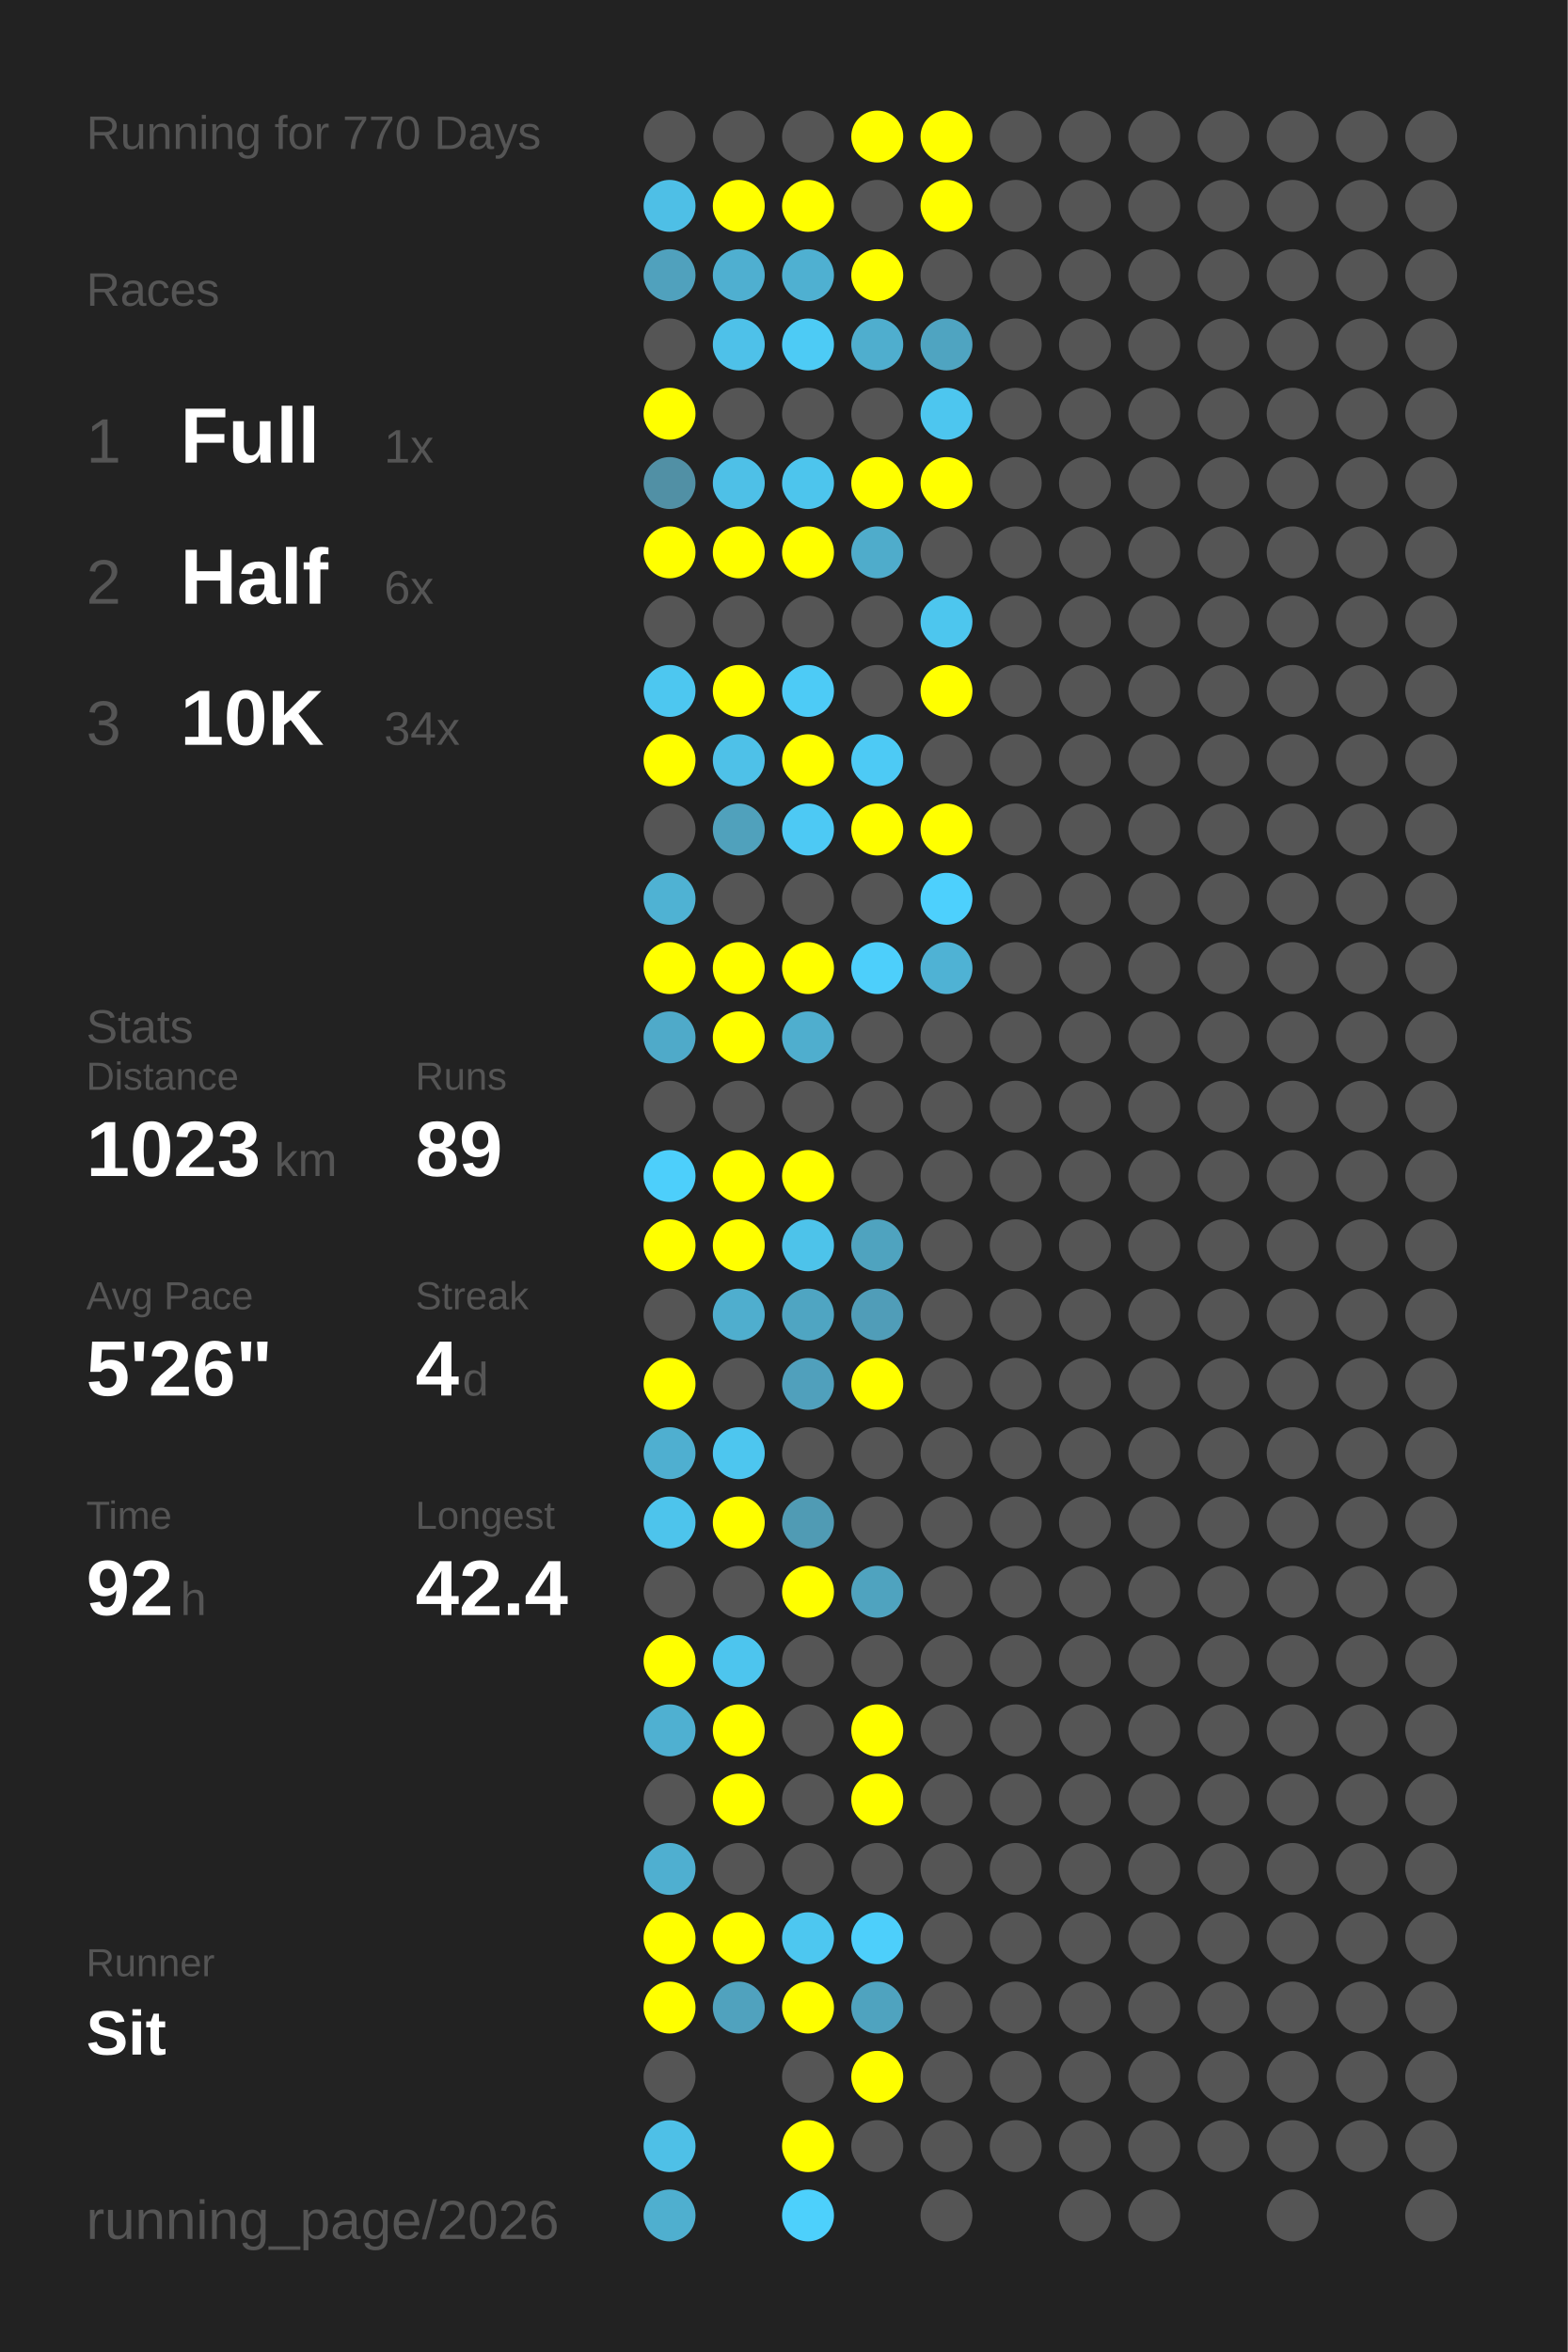
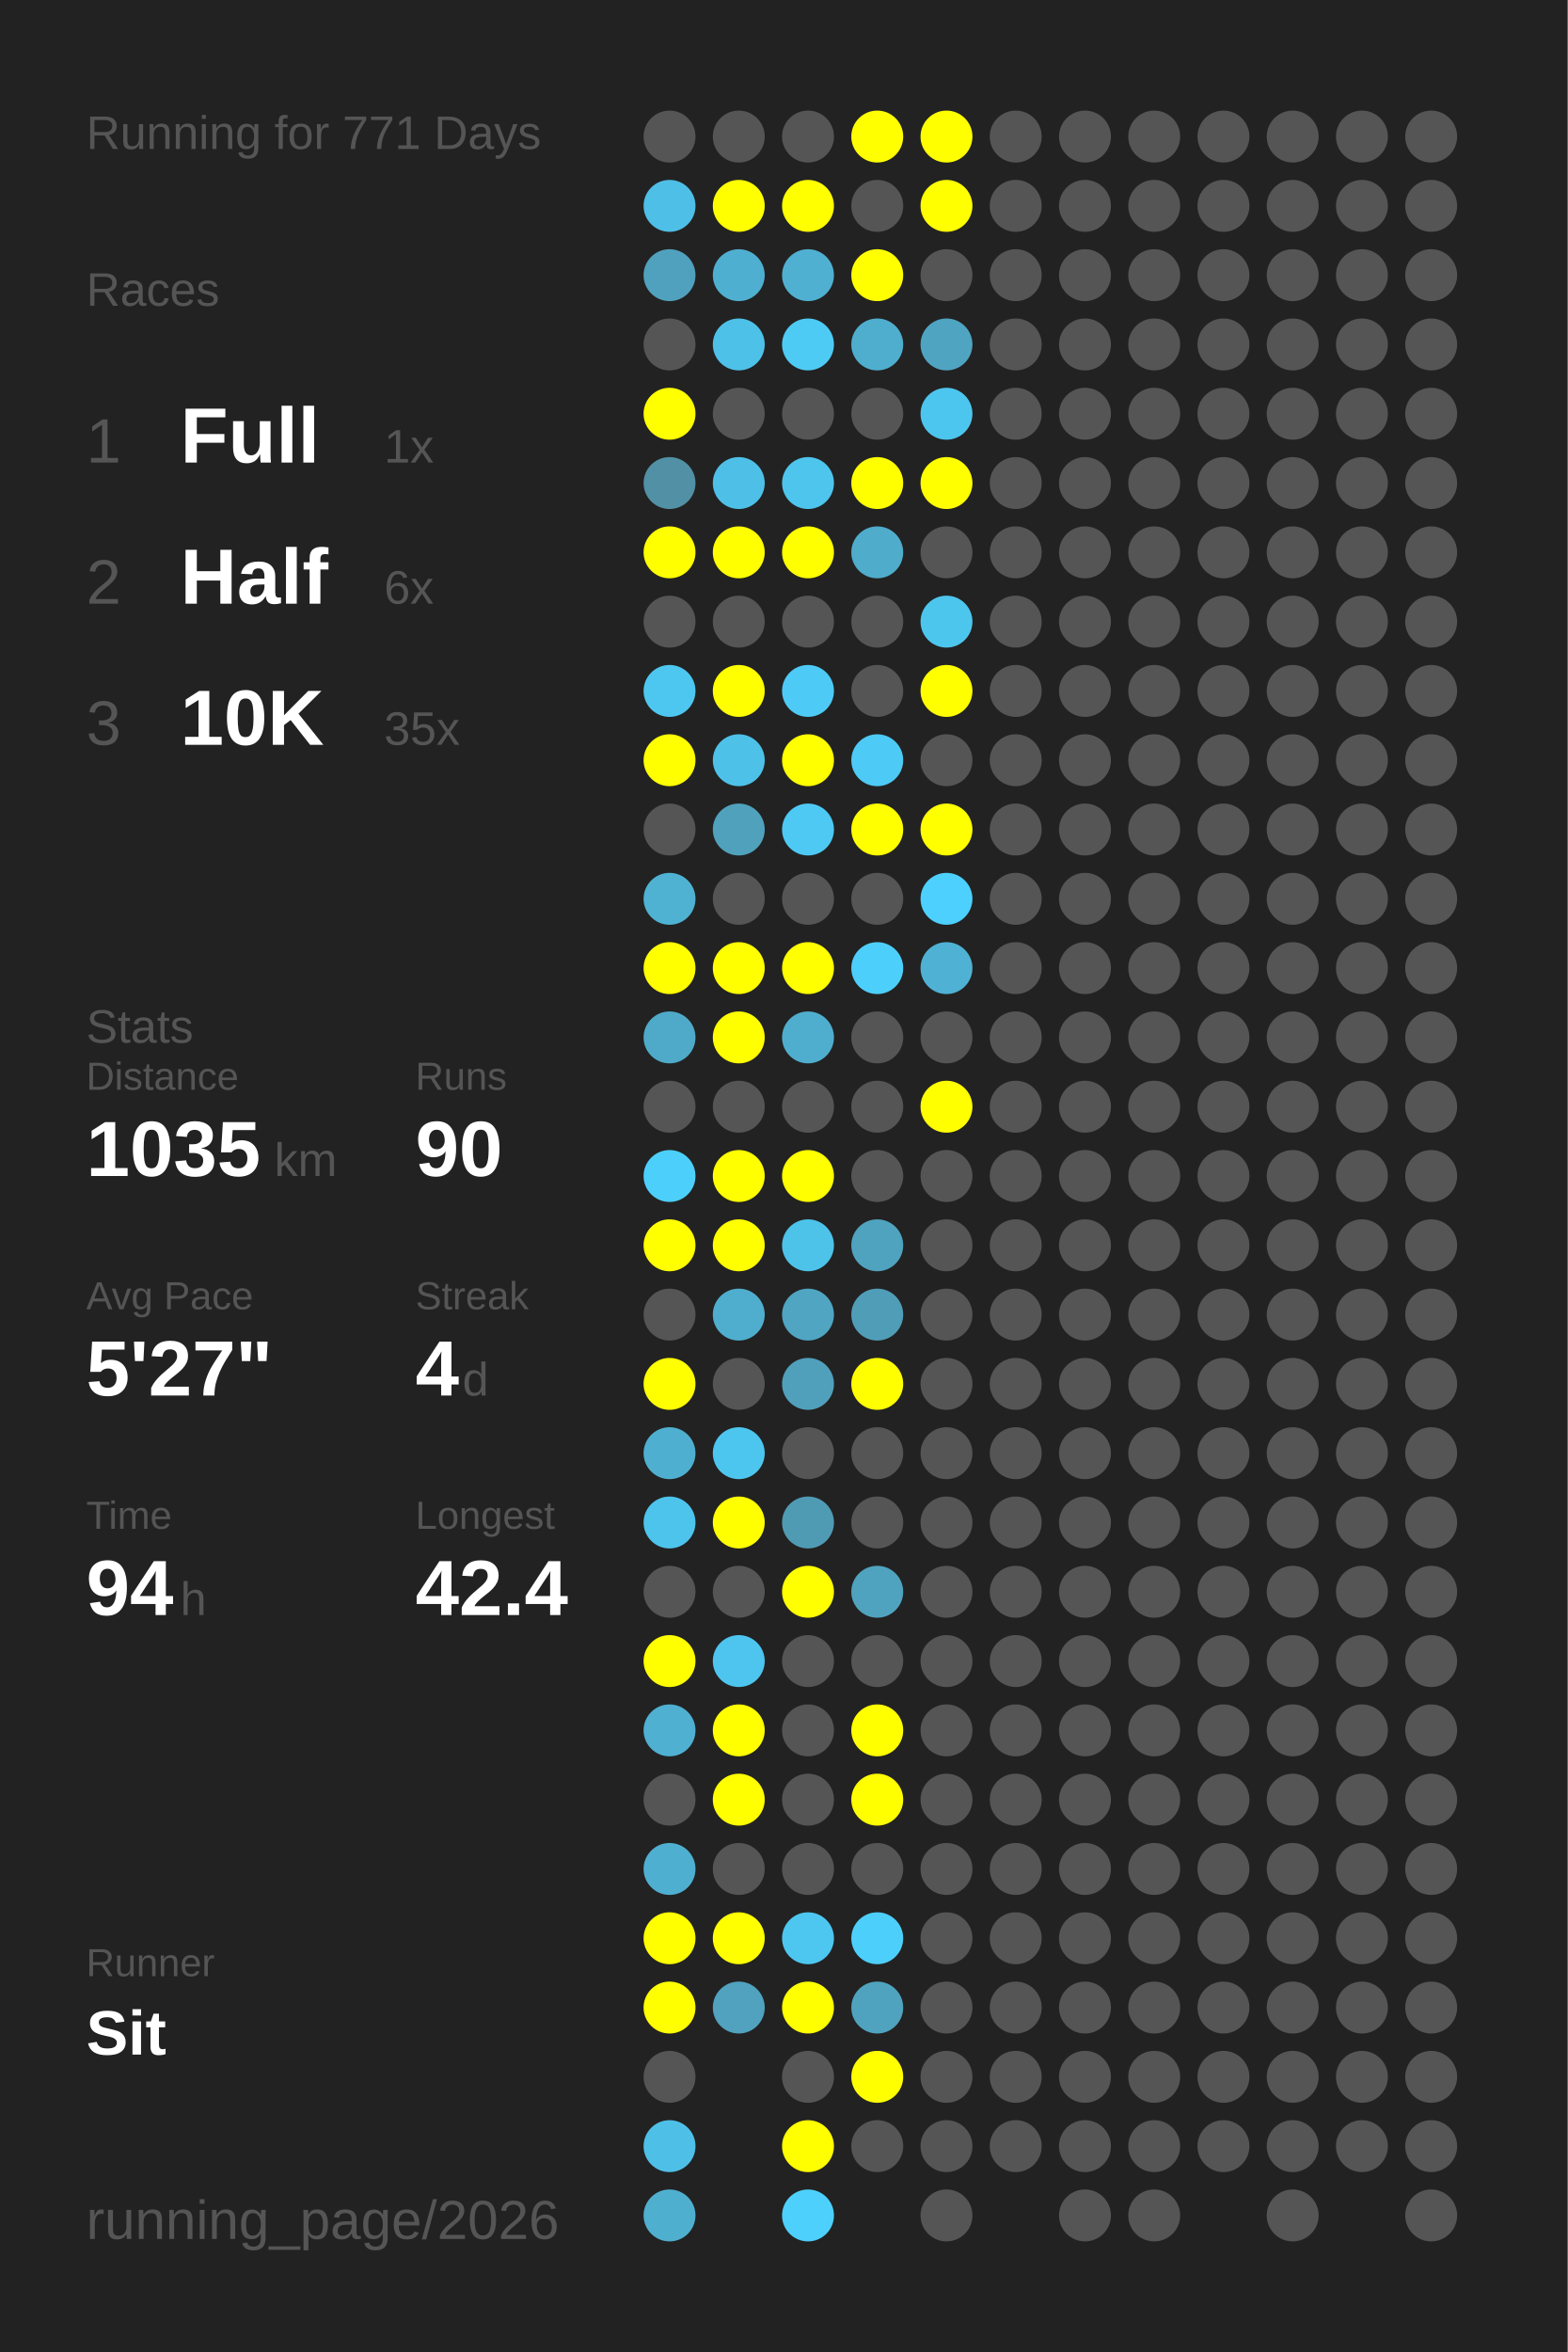
<svg xmlns="http://www.w3.org/2000/svg" baseProfile="full" height="300mm" version="1.1" viewBox="0,0,200,300" width="200mm">
  <defs />
  <rect fill="#222222" height="300" width="200" x="0" y="0" />
-   <text fill="#555555" style="font-size:6px; font-family:Arial;" x="11" y="19">Running for 770 Days</text>
+   <text fill="#555555" style="font-size:6px; font-family:Arial;" x="11" y="19">Running for 771 Days</text>
  <text fill="#555555" style="font-size:6px; font-family:Arial;" x="11" y="39">Races</text>
  <text fill="#555555" style="font-size:8px; font-family:Arial;" x="11" y="59">1</text>
  <text fill="#FFFFFF" style="font-size:10px; font-family:Arial; font-weight:bold;" x="23" y="59">Full</text>
  <text fill="#555555" style="font-size:6px; font-family:Arial;" x="49" y="59">1x</text>
  <text fill="#555555" style="font-size:8px; font-family:Arial;" x="11" y="77">2</text>
  <text fill="#FFFFFF" style="font-size:10px; font-family:Arial; font-weight:bold;" x="23" y="77">Half</text>
  <text fill="#555555" style="font-size:6px; font-family:Arial;" x="49" y="77">6x</text>
  <text fill="#555555" style="font-size:8px; font-family:Arial;" x="11" y="95">3</text>
  <text fill="#FFFFFF" style="font-size:10px; font-family:Arial; font-weight:bold;" x="23" y="95">10K</text>
-   <text fill="#555555" style="font-size:6px; font-family:Arial;" x="49" y="95">34x</text>
+   <text fill="#555555" style="font-size:6px; font-family:Arial;" x="49" y="95">35x</text>
  <text fill="#555555" style="font-size:6px; font-family:Arial;" x="11" y="133">Stats</text>
  <text fill="#555555" style="font-size:5px; font-family:Arial;" x="11" y="139">Distance</text>
-   <text fill="#FFFFFF" style="font-size:10px; font-family:Arial; font-weight:bold;" x="11" y="150">1023</text>
+   <text fill="#FFFFFF" style="font-size:10px; font-family:Arial; font-weight:bold;" x="11" y="150">1035</text>
  <text fill="#555555" style="font-size:6px; font-family:Arial;" x="35" y="150">km</text>
  <text fill="#555555" style="font-size:5px; font-family:Arial;" x="53" y="139">Runs</text>
-   <text fill="#FFFFFF" style="font-size:10px; font-family:Arial; font-weight:bold;" x="53" y="150">89</text>
+   <text fill="#FFFFFF" style="font-size:10px; font-family:Arial; font-weight:bold;" x="53" y="150">90</text>
  <text fill="#555555" style="font-size:5px; font-family:Arial;" x="11" y="167">Avg Pace</text>
-   <text fill="#FFFFFF" style="font-size:10px; font-family:Arial; font-weight:bold;" x="11" y="178">5'26"</text>
+   <text fill="#FFFFFF" style="font-size:10px; font-family:Arial; font-weight:bold;" x="11" y="178">5'27"</text>
  <text fill="#555555" style="font-size:5px; font-family:Arial;" x="53" y="167">Streak</text>
  <text fill="#FFFFFF" style="font-size:10px; font-family:Arial; font-weight:bold;" x="53" y="178">4</text>
  <text fill="#555555" style="font-size:6px; font-family:Arial;" x="59" y="178">d</text>
  <text fill="#555555" style="font-size:5px; font-family:Arial;" x="11" y="195">Time</text>
-   <text fill="#FFFFFF" style="font-size:10px; font-family:Arial; font-weight:bold;" x="11" y="206">92</text>
+   <text fill="#FFFFFF" style="font-size:10px; font-family:Arial; font-weight:bold;" x="11" y="206">94</text>
  <text fill="#555555" style="font-size:6px; font-family:Arial;" x="23" y="206">h</text>
  <text fill="#555555" style="font-size:5px; font-family:Arial;" x="53" y="195">Longest</text>
  <text fill="#FFFFFF" style="font-size:10px; font-family:Arial; font-weight:bold;" x="53" y="206">42.4</text>
  <text fill="#555555" style="font-size:5px; font-family:Arial;" x="11" y="252.065">Runner</text>
  <text fill="#FFFFFF" style="font-size:8px; font-family:Arial; font-weight:bold;" x="11" y="262.065">Sit</text>
  <text fill="#555555" style="font-size:7px; font-family:Arial;" x="11" y="285.581">running_page/2026</text>
  <circle cx="85.417" cy="17.419" fill="#555555" r="3.312" />
  <circle cx="85.417" cy="26.258" fill="#4ebfe6" r="3.312" />
  <circle cx="85.417" cy="35.097" fill="#50a1bd" r="3.312" />
  <circle cx="85.417" cy="43.935" fill="#555555" r="3.312" />
  <circle cx="85.417" cy="52.774" fill="#FFFF00" r="3.312" />
  <circle cx="85.417" cy="61.613" fill="#5190a5" r="3.312" />
  <circle cx="85.417" cy="70.452" fill="#FFFF00" r="3.312" />
  <circle cx="85.417" cy="79.29" fill="#555555" r="3.312" />
  <circle cx="85.417" cy="88.129" fill="#4dc7f0" r="3.312" />
  <circle cx="85.417" cy="96.968" fill="#FFFF00" r="3.312" />
  <circle cx="85.417" cy="105.806" fill="#555555" r="3.312" />
  <circle cx="85.417" cy="114.645" fill="#4fb2d3" r="3.312" />
  <circle cx="85.417" cy="123.484" fill="#FFFF00" r="3.312" />
  <circle cx="85.417" cy="132.323" fill="#4faac9" r="3.312" />
  <circle cx="85.417" cy="141.161" fill="#555555" r="3.312" />
  <circle cx="85.417" cy="150" fill="#4dcffb" r="3.312" />
  <circle cx="85.417" cy="158.839" fill="#FFFF00" r="3.312" />
  <circle cx="85.417" cy="167.677" fill="#555555" r="3.312" />
  <circle cx="85.417" cy="176.516" fill="#FFFF00" r="3.312" />
  <circle cx="85.417" cy="185.355" fill="#4fafd0" r="3.312" />
  <circle cx="85.417" cy="194.194" fill="#4dc4ec" r="3.312" />
  <circle cx="85.417" cy="203.032" fill="#555555" r="3.312" />
  <circle cx="85.417" cy="211.871" fill="#FFFF00" r="3.312" />
  <circle cx="85.417" cy="220.71" fill="#4fb0d1" r="3.312" />
  <circle cx="85.417" cy="229.548" fill="#555555" r="3.312" />
  <circle cx="85.417" cy="238.387" fill="#4fafd0" r="3.312" />
  <circle cx="85.417" cy="247.226" fill="#FFFF00" r="3.312" />
  <circle cx="85.417" cy="256.065" fill="#FFFF00" r="3.312" />
  <circle cx="85.417" cy="264.903" fill="#555555" r="3.312" />
  <circle cx="85.417" cy="273.742" fill="#4ec0e7" r="3.312" />
  <circle cx="85.417" cy="282.581" fill="#4fafcf" r="3.312" />
  <circle cx="94.25" cy="17.419" fill="#555555" r="3.312" />
  <circle cx="94.25" cy="26.258" fill="#FFFF00" r="3.312" />
  <circle cx="94.25" cy="35.097" fill="#4fafd0" r="3.312" />
  <circle cx="94.25" cy="43.935" fill="#4ec1e9" r="3.312" />
  <circle cx="94.25" cy="52.774" fill="#555555" r="3.312" />
  <circle cx="94.25" cy="61.613" fill="#4ec0e7" r="3.312" />
  <circle cx="94.25" cy="70.452" fill="#FFFF00" r="3.312" />
  <circle cx="94.25" cy="79.29" fill="#555555" r="3.312" />
  <circle cx="94.25" cy="88.129" fill="#FFFF00" r="3.312" />
  <circle cx="94.25" cy="96.968" fill="#4ec1e8" r="3.312" />
  <circle cx="94.25" cy="105.806" fill="#50a1bc" r="3.312" />
  <circle cx="94.25" cy="114.645" fill="#555555" r="3.312" />
  <circle cx="94.25" cy="123.484" fill="#FFFF00" r="3.312" />
  <circle cx="94.25" cy="132.323" fill="#FFFF00" r="3.312" />
  <circle cx="94.25" cy="141.161" fill="#555555" r="3.312" />
  <circle cx="94.25" cy="150" fill="#FFFF00" r="3.312" />
  <circle cx="94.25" cy="158.839" fill="#FFFF00" r="3.312" />
  <circle cx="94.25" cy="167.677" fill="#4faece" r="3.312" />
  <circle cx="94.25" cy="176.516" fill="#555555" r="3.312" />
  <circle cx="94.25" cy="185.355" fill="#4dc6ef" r="3.312" />
  <circle cx="94.25" cy="194.194" fill="#FFFF00" r="3.312" />
  <circle cx="94.25" cy="203.032" fill="#555555" r="3.312" />
  <circle cx="94.25" cy="211.871" fill="#4dc5ee" r="3.312" />
  <circle cx="94.25" cy="220.71" fill="#FFFF00" r="3.312" />
  <circle cx="94.25" cy="229.548" fill="#FFFF00" r="3.312" />
  <circle cx="94.25" cy="238.387" fill="#555555" r="3.312" />
  <circle cx="94.25" cy="247.226" fill="#FFFF00" r="3.312" />
  <circle cx="94.25" cy="256.065" fill="#50a2be" r="3.312" />
  <circle cx="103.083" cy="17.419" fill="#555555" r="3.312" />
  <circle cx="103.083" cy="26.258" fill="#FFFF00" r="3.312" />
  <circle cx="103.083" cy="35.097" fill="#4fb0d1" r="3.312" />
  <circle cx="103.083" cy="43.935" fill="#4dcbf5" r="3.312" />
  <circle cx="103.083" cy="52.774" fill="#555555" r="3.312" />
  <circle cx="103.083" cy="61.613" fill="#4dc5ed" r="3.312" />
  <circle cx="103.083" cy="70.452" fill="#FFFF00" r="3.312" />
  <circle cx="103.083" cy="79.29" fill="#555555" r="3.312" />
  <circle cx="103.083" cy="88.129" fill="#4dcbf6" r="3.312" />
  <circle cx="103.083" cy="96.968" fill="#FFFF00" r="3.312" />
  <circle cx="103.083" cy="105.806" fill="#4dc9f4" r="3.312" />
  <circle cx="103.083" cy="114.645" fill="#555555" r="3.312" />
  <circle cx="103.083" cy="123.484" fill="#FFFF00" r="3.312" />
  <circle cx="103.083" cy="132.323" fill="#4faece" r="3.312" />
  <circle cx="103.083" cy="141.161" fill="#555555" r="3.312" />
  <circle cx="103.083" cy="150" fill="#FFFF00" r="3.312" />
  <circle cx="103.083" cy="158.839" fill="#4dc3ea" r="3.312" />
  <circle cx="103.083" cy="167.677" fill="#4fa5c2" r="3.312" />
  <circle cx="103.083" cy="176.516" fill="#50a0bc" r="3.312" />
  <circle cx="103.083" cy="185.355" fill="#555555" r="3.312" />
  <circle cx="103.083" cy="194.194" fill="#509bb4" r="3.312" />
  <circle cx="103.083" cy="203.032" fill="#FFFF00" r="3.312" />
  <circle cx="103.083" cy="211.871" fill="#555555" r="3.312" />
  <circle cx="103.083" cy="220.71" fill="#555555" r="3.312" />
  <circle cx="103.083" cy="229.548" fill="#555555" r="3.312" />
  <circle cx="103.083" cy="238.387" fill="#555555" r="3.312" />
  <circle cx="103.083" cy="247.226" fill="#4dc7f0" r="3.312" />
  <circle cx="103.083" cy="256.065" fill="#FFFF00" r="3.312" />
  <circle cx="103.083" cy="264.903" fill="#555555" r="3.312" />
  <circle cx="103.083" cy="273.742" fill="#FFFF00" r="3.312" />
  <circle cx="103.083" cy="282.581" fill="#4dd0fc" r="3.312" />
  <circle cx="111.917" cy="17.419" fill="#FFFF00" r="3.312" />
  <circle cx="111.917" cy="26.258" fill="#555555" r="3.312" />
  <circle cx="111.917" cy="35.097" fill="#FFFF00" r="3.312" />
  <circle cx="111.917" cy="43.935" fill="#4faece" r="3.312" />
  <circle cx="111.917" cy="52.774" fill="#555555" r="3.312" />
  <circle cx="111.917" cy="61.613" fill="#FFFF00" r="3.312" />
  <circle cx="111.917" cy="70.452" fill="#4faccb" r="3.312" />
  <circle cx="111.917" cy="79.29" fill="#555555" r="3.312" />
  <circle cx="111.917" cy="88.129" fill="#555555" r="3.312" />
  <circle cx="111.917" cy="96.968" fill="#4dcaf5" r="3.312" />
  <circle cx="111.917" cy="105.806" fill="#FFFF00" r="3.312" />
  <circle cx="111.917" cy="114.645" fill="#555555" r="3.312" />
  <circle cx="111.917" cy="123.484" fill="#4dcffb" r="3.312" />
  <circle cx="111.917" cy="132.323" fill="#555555" r="3.312" />
  <circle cx="111.917" cy="141.161" fill="#555555" r="3.312" />
  <circle cx="111.917" cy="150" fill="#555555" r="3.312" />
  <circle cx="111.917" cy="158.839" fill="#4fa3bf" r="3.312" />
  <circle cx="111.917" cy="167.677" fill="#509db8" r="3.312" />
  <circle cx="111.917" cy="176.516" fill="#FFFF00" r="3.312" />
  <circle cx="111.917" cy="185.355" fill="#555555" r="3.312" />
  <circle cx="111.917" cy="194.194" fill="#555555" r="3.312" />
  <circle cx="111.917" cy="203.032" fill="#4fa3bf" r="3.312" />
  <circle cx="111.917" cy="211.871" fill="#555555" r="3.312" />
  <circle cx="111.917" cy="220.71" fill="#FFFF00" r="3.312" />
  <circle cx="111.917" cy="229.548" fill="#FFFF00" r="3.312" />
  <circle cx="111.917" cy="238.387" fill="#555555" r="3.312" />
  <circle cx="111.917" cy="247.226" fill="#4dcffb" r="3.312" />
  <circle cx="111.917" cy="256.065" fill="#4fa3bf" r="3.312" />
  <circle cx="111.917" cy="264.903" fill="#FFFF00" r="3.312" />
  <circle cx="111.917" cy="273.742" fill="#555555" r="3.312" />
  <circle cx="120.75" cy="17.419" fill="#FFFF00" r="3.312" />
  <circle cx="120.75" cy="26.258" fill="#FFFF00" r="3.312" />
  <circle cx="120.75" cy="35.097" fill="#555555" r="3.312" />
  <circle cx="120.75" cy="43.935" fill="#4fa4c1" r="3.312" />
  <circle cx="120.75" cy="52.774" fill="#4dc6ef" r="3.312" />
  <circle cx="120.75" cy="61.613" fill="#FFFF00" r="3.312" />
  <circle cx="120.75" cy="70.452" fill="#555555" r="3.312" />
  <circle cx="120.75" cy="79.29" fill="#4dc6ee" r="3.312" />
  <circle cx="120.75" cy="88.129" fill="#FFFF00" r="3.312" />
  <circle cx="120.75" cy="96.968" fill="#555555" r="3.312" />
  <circle cx="120.75" cy="105.806" fill="#FFFF00" r="3.312" />
  <circle cx="120.75" cy="114.645" fill="#4dd0fd" r="3.312" />
  <circle cx="120.75" cy="123.484" fill="#4fb2d4" r="3.312" />
  <circle cx="120.75" cy="132.323" fill="#555555" r="3.312" />
-   <circle cx="120.75" cy="141.161" fill="#555555" r="3.312" />
+   <circle cx="120.75" cy="141.161" fill="#FFFF00" r="3.312" />
  <circle cx="120.75" cy="150" fill="#555555" r="3.312" />
  <circle cx="120.75" cy="158.839" fill="#555555" r="3.312" />
  <circle cx="120.75" cy="167.677" fill="#555555" r="3.312" />
  <circle cx="120.75" cy="176.516" fill="#555555" r="3.312" />
  <circle cx="120.75" cy="185.355" fill="#555555" r="3.312" />
  <circle cx="120.75" cy="194.194" fill="#555555" r="3.312" />
  <circle cx="120.75" cy="203.032" fill="#555555" r="3.312" />
  <circle cx="120.75" cy="211.871" fill="#555555" r="3.312" />
  <circle cx="120.75" cy="220.71" fill="#555555" r="3.312" />
  <circle cx="120.75" cy="229.548" fill="#555555" r="3.312" />
  <circle cx="120.75" cy="238.387" fill="#555555" r="3.312" />
  <circle cx="120.75" cy="247.226" fill="#555555" r="3.312" />
  <circle cx="120.75" cy="256.065" fill="#555555" r="3.312" />
  <circle cx="120.75" cy="264.903" fill="#555555" r="3.312" />
  <circle cx="120.75" cy="273.742" fill="#555555" r="3.312" />
  <circle cx="120.75" cy="282.581" fill="#555555" r="3.312" />
  <circle cx="129.583" cy="17.419" fill="#555555" r="3.312" />
  <circle cx="129.583" cy="26.258" fill="#555555" r="3.312" />
  <circle cx="129.583" cy="35.097" fill="#555555" r="3.312" />
  <circle cx="129.583" cy="43.935" fill="#555555" r="3.312" />
  <circle cx="129.583" cy="52.774" fill="#555555" r="3.312" />
  <circle cx="129.583" cy="61.613" fill="#555555" r="3.312" />
  <circle cx="129.583" cy="70.452" fill="#555555" r="3.312" />
  <circle cx="129.583" cy="79.29" fill="#555555" r="3.312" />
  <circle cx="129.583" cy="88.129" fill="#555555" r="3.312" />
  <circle cx="129.583" cy="96.968" fill="#555555" r="3.312" />
  <circle cx="129.583" cy="105.806" fill="#555555" r="3.312" />
  <circle cx="129.583" cy="114.645" fill="#555555" r="3.312" />
  <circle cx="129.583" cy="123.484" fill="#555555" r="3.312" />
  <circle cx="129.583" cy="132.323" fill="#555555" r="3.312" />
  <circle cx="129.583" cy="141.161" fill="#555555" r="3.312" />
  <circle cx="129.583" cy="150" fill="#555555" r="3.312" />
  <circle cx="129.583" cy="158.839" fill="#555555" r="3.312" />
  <circle cx="129.583" cy="167.677" fill="#555555" r="3.312" />
  <circle cx="129.583" cy="176.516" fill="#555555" r="3.312" />
  <circle cx="129.583" cy="185.355" fill="#555555" r="3.312" />
  <circle cx="129.583" cy="194.194" fill="#555555" r="3.312" />
  <circle cx="129.583" cy="203.032" fill="#555555" r="3.312" />
  <circle cx="129.583" cy="211.871" fill="#555555" r="3.312" />
  <circle cx="129.583" cy="220.71" fill="#555555" r="3.312" />
  <circle cx="129.583" cy="229.548" fill="#555555" r="3.312" />
  <circle cx="129.583" cy="238.387" fill="#555555" r="3.312" />
  <circle cx="129.583" cy="247.226" fill="#555555" r="3.312" />
  <circle cx="129.583" cy="256.065" fill="#555555" r="3.312" />
  <circle cx="129.583" cy="264.903" fill="#555555" r="3.312" />
  <circle cx="129.583" cy="273.742" fill="#555555" r="3.312" />
  <circle cx="138.417" cy="17.419" fill="#555555" r="3.312" />
  <circle cx="138.417" cy="26.258" fill="#555555" r="3.312" />
  <circle cx="138.417" cy="35.097" fill="#555555" r="3.312" />
  <circle cx="138.417" cy="43.935" fill="#555555" r="3.312" />
  <circle cx="138.417" cy="52.774" fill="#555555" r="3.312" />
  <circle cx="138.417" cy="61.613" fill="#555555" r="3.312" />
  <circle cx="138.417" cy="70.452" fill="#555555" r="3.312" />
  <circle cx="138.417" cy="79.29" fill="#555555" r="3.312" />
  <circle cx="138.417" cy="88.129" fill="#555555" r="3.312" />
  <circle cx="138.417" cy="96.968" fill="#555555" r="3.312" />
  <circle cx="138.417" cy="105.806" fill="#555555" r="3.312" />
  <circle cx="138.417" cy="114.645" fill="#555555" r="3.312" />
  <circle cx="138.417" cy="123.484" fill="#555555" r="3.312" />
  <circle cx="138.417" cy="132.323" fill="#555555" r="3.312" />
  <circle cx="138.417" cy="141.161" fill="#555555" r="3.312" />
  <circle cx="138.417" cy="150" fill="#555555" r="3.312" />
  <circle cx="138.417" cy="158.839" fill="#555555" r="3.312" />
  <circle cx="138.417" cy="167.677" fill="#555555" r="3.312" />
  <circle cx="138.417" cy="176.516" fill="#555555" r="3.312" />
  <circle cx="138.417" cy="185.355" fill="#555555" r="3.312" />
  <circle cx="138.417" cy="194.194" fill="#555555" r="3.312" />
  <circle cx="138.417" cy="203.032" fill="#555555" r="3.312" />
  <circle cx="138.417" cy="211.871" fill="#555555" r="3.312" />
  <circle cx="138.417" cy="220.71" fill="#555555" r="3.312" />
  <circle cx="138.417" cy="229.548" fill="#555555" r="3.312" />
  <circle cx="138.417" cy="238.387" fill="#555555" r="3.312" />
  <circle cx="138.417" cy="247.226" fill="#555555" r="3.312" />
  <circle cx="138.417" cy="256.065" fill="#555555" r="3.312" />
  <circle cx="138.417" cy="264.903" fill="#555555" r="3.312" />
  <circle cx="138.417" cy="273.742" fill="#555555" r="3.312" />
  <circle cx="138.417" cy="282.581" fill="#555555" r="3.312" />
  <circle cx="147.25" cy="17.419" fill="#555555" r="3.312" />
  <circle cx="147.25" cy="26.258" fill="#555555" r="3.312" />
  <circle cx="147.25" cy="35.097" fill="#555555" r="3.312" />
  <circle cx="147.25" cy="43.935" fill="#555555" r="3.312" />
  <circle cx="147.25" cy="52.774" fill="#555555" r="3.312" />
  <circle cx="147.25" cy="61.613" fill="#555555" r="3.312" />
  <circle cx="147.25" cy="70.452" fill="#555555" r="3.312" />
  <circle cx="147.25" cy="79.29" fill="#555555" r="3.312" />
  <circle cx="147.25" cy="88.129" fill="#555555" r="3.312" />
  <circle cx="147.25" cy="96.968" fill="#555555" r="3.312" />
  <circle cx="147.25" cy="105.806" fill="#555555" r="3.312" />
  <circle cx="147.25" cy="114.645" fill="#555555" r="3.312" />
  <circle cx="147.25" cy="123.484" fill="#555555" r="3.312" />
  <circle cx="147.25" cy="132.323" fill="#555555" r="3.312" />
  <circle cx="147.25" cy="141.161" fill="#555555" r="3.312" />
  <circle cx="147.25" cy="150" fill="#555555" r="3.312" />
  <circle cx="147.25" cy="158.839" fill="#555555" r="3.312" />
  <circle cx="147.25" cy="167.677" fill="#555555" r="3.312" />
  <circle cx="147.25" cy="176.516" fill="#555555" r="3.312" />
  <circle cx="147.25" cy="185.355" fill="#555555" r="3.312" />
  <circle cx="147.25" cy="194.194" fill="#555555" r="3.312" />
  <circle cx="147.25" cy="203.032" fill="#555555" r="3.312" />
  <circle cx="147.25" cy="211.871" fill="#555555" r="3.312" />
  <circle cx="147.25" cy="220.71" fill="#555555" r="3.312" />
  <circle cx="147.25" cy="229.548" fill="#555555" r="3.312" />
  <circle cx="147.25" cy="238.387" fill="#555555" r="3.312" />
  <circle cx="147.25" cy="247.226" fill="#555555" r="3.312" />
  <circle cx="147.25" cy="256.065" fill="#555555" r="3.312" />
  <circle cx="147.25" cy="264.903" fill="#555555" r="3.312" />
  <circle cx="147.25" cy="273.742" fill="#555555" r="3.312" />
  <circle cx="147.25" cy="282.581" fill="#555555" r="3.312" />
  <circle cx="156.083" cy="17.419" fill="#555555" r="3.312" />
  <circle cx="156.083" cy="26.258" fill="#555555" r="3.312" />
  <circle cx="156.083" cy="35.097" fill="#555555" r="3.312" />
  <circle cx="156.083" cy="43.935" fill="#555555" r="3.312" />
  <circle cx="156.083" cy="52.774" fill="#555555" r="3.312" />
  <circle cx="156.083" cy="61.613" fill="#555555" r="3.312" />
  <circle cx="156.083" cy="70.452" fill="#555555" r="3.312" />
  <circle cx="156.083" cy="79.29" fill="#555555" r="3.312" />
  <circle cx="156.083" cy="88.129" fill="#555555" r="3.312" />
  <circle cx="156.083" cy="96.968" fill="#555555" r="3.312" />
  <circle cx="156.083" cy="105.806" fill="#555555" r="3.312" />
  <circle cx="156.083" cy="114.645" fill="#555555" r="3.312" />
  <circle cx="156.083" cy="123.484" fill="#555555" r="3.312" />
  <circle cx="156.083" cy="132.323" fill="#555555" r="3.312" />
  <circle cx="156.083" cy="141.161" fill="#555555" r="3.312" />
  <circle cx="156.083" cy="150" fill="#555555" r="3.312" />
  <circle cx="156.083" cy="158.839" fill="#555555" r="3.312" />
  <circle cx="156.083" cy="167.677" fill="#555555" r="3.312" />
  <circle cx="156.083" cy="176.516" fill="#555555" r="3.312" />
  <circle cx="156.083" cy="185.355" fill="#555555" r="3.312" />
  <circle cx="156.083" cy="194.194" fill="#555555" r="3.312" />
  <circle cx="156.083" cy="203.032" fill="#555555" r="3.312" />
  <circle cx="156.083" cy="211.871" fill="#555555" r="3.312" />
  <circle cx="156.083" cy="220.71" fill="#555555" r="3.312" />
  <circle cx="156.083" cy="229.548" fill="#555555" r="3.312" />
  <circle cx="156.083" cy="238.387" fill="#555555" r="3.312" />
  <circle cx="156.083" cy="247.226" fill="#555555" r="3.312" />
  <circle cx="156.083" cy="256.065" fill="#555555" r="3.312" />
  <circle cx="156.083" cy="264.903" fill="#555555" r="3.312" />
  <circle cx="156.083" cy="273.742" fill="#555555" r="3.312" />
  <circle cx="164.917" cy="17.419" fill="#555555" r="3.312" />
  <circle cx="164.917" cy="26.258" fill="#555555" r="3.312" />
  <circle cx="164.917" cy="35.097" fill="#555555" r="3.312" />
  <circle cx="164.917" cy="43.935" fill="#555555" r="3.312" />
  <circle cx="164.917" cy="52.774" fill="#555555" r="3.312" />
  <circle cx="164.917" cy="61.613" fill="#555555" r="3.312" />
  <circle cx="164.917" cy="70.452" fill="#555555" r="3.312" />
  <circle cx="164.917" cy="79.29" fill="#555555" r="3.312" />
  <circle cx="164.917" cy="88.129" fill="#555555" r="3.312" />
  <circle cx="164.917" cy="96.968" fill="#555555" r="3.312" />
  <circle cx="164.917" cy="105.806" fill="#555555" r="3.312" />
  <circle cx="164.917" cy="114.645" fill="#555555" r="3.312" />
  <circle cx="164.917" cy="123.484" fill="#555555" r="3.312" />
  <circle cx="164.917" cy="132.323" fill="#555555" r="3.312" />
  <circle cx="164.917" cy="141.161" fill="#555555" r="3.312" />
  <circle cx="164.917" cy="150" fill="#555555" r="3.312" />
  <circle cx="164.917" cy="158.839" fill="#555555" r="3.312" />
  <circle cx="164.917" cy="167.677" fill="#555555" r="3.312" />
  <circle cx="164.917" cy="176.516" fill="#555555" r="3.312" />
  <circle cx="164.917" cy="185.355" fill="#555555" r="3.312" />
  <circle cx="164.917" cy="194.194" fill="#555555" r="3.312" />
  <circle cx="164.917" cy="203.032" fill="#555555" r="3.312" />
  <circle cx="164.917" cy="211.871" fill="#555555" r="3.312" />
  <circle cx="164.917" cy="220.71" fill="#555555" r="3.312" />
  <circle cx="164.917" cy="229.548" fill="#555555" r="3.312" />
  <circle cx="164.917" cy="238.387" fill="#555555" r="3.312" />
  <circle cx="164.917" cy="247.226" fill="#555555" r="3.312" />
  <circle cx="164.917" cy="256.065" fill="#555555" r="3.312" />
  <circle cx="164.917" cy="264.903" fill="#555555" r="3.312" />
  <circle cx="164.917" cy="273.742" fill="#555555" r="3.312" />
  <circle cx="164.917" cy="282.581" fill="#555555" r="3.312" />
  <circle cx="173.75" cy="17.419" fill="#555555" r="3.312" />
  <circle cx="173.75" cy="26.258" fill="#555555" r="3.312" />
  <circle cx="173.75" cy="35.097" fill="#555555" r="3.312" />
  <circle cx="173.75" cy="43.935" fill="#555555" r="3.312" />
  <circle cx="173.75" cy="52.774" fill="#555555" r="3.312" />
  <circle cx="173.75" cy="61.613" fill="#555555" r="3.312" />
  <circle cx="173.75" cy="70.452" fill="#555555" r="3.312" />
  <circle cx="173.75" cy="79.29" fill="#555555" r="3.312" />
  <circle cx="173.75" cy="88.129" fill="#555555" r="3.312" />
  <circle cx="173.75" cy="96.968" fill="#555555" r="3.312" />
  <circle cx="173.75" cy="105.806" fill="#555555" r="3.312" />
  <circle cx="173.75" cy="114.645" fill="#555555" r="3.312" />
  <circle cx="173.75" cy="123.484" fill="#555555" r="3.312" />
  <circle cx="173.75" cy="132.323" fill="#555555" r="3.312" />
  <circle cx="173.75" cy="141.161" fill="#555555" r="3.312" />
  <circle cx="173.75" cy="150" fill="#555555" r="3.312" />
  <circle cx="173.75" cy="158.839" fill="#555555" r="3.312" />
  <circle cx="173.75" cy="167.677" fill="#555555" r="3.312" />
  <circle cx="173.75" cy="176.516" fill="#555555" r="3.312" />
  <circle cx="173.75" cy="185.355" fill="#555555" r="3.312" />
  <circle cx="173.75" cy="194.194" fill="#555555" r="3.312" />
  <circle cx="173.75" cy="203.032" fill="#555555" r="3.312" />
  <circle cx="173.75" cy="211.871" fill="#555555" r="3.312" />
  <circle cx="173.75" cy="220.71" fill="#555555" r="3.312" />
  <circle cx="173.75" cy="229.548" fill="#555555" r="3.312" />
  <circle cx="173.75" cy="238.387" fill="#555555" r="3.312" />
  <circle cx="173.75" cy="247.226" fill="#555555" r="3.312" />
  <circle cx="173.75" cy="256.065" fill="#555555" r="3.312" />
  <circle cx="173.75" cy="264.903" fill="#555555" r="3.312" />
  <circle cx="173.75" cy="273.742" fill="#555555" r="3.312" />
  <circle cx="182.583" cy="17.419" fill="#555555" r="3.312" />
  <circle cx="182.583" cy="26.258" fill="#555555" r="3.312" />
  <circle cx="182.583" cy="35.097" fill="#555555" r="3.312" />
  <circle cx="182.583" cy="43.935" fill="#555555" r="3.312" />
  <circle cx="182.583" cy="52.774" fill="#555555" r="3.312" />
  <circle cx="182.583" cy="61.613" fill="#555555" r="3.312" />
  <circle cx="182.583" cy="70.452" fill="#555555" r="3.312" />
  <circle cx="182.583" cy="79.29" fill="#555555" r="3.312" />
  <circle cx="182.583" cy="88.129" fill="#555555" r="3.312" />
  <circle cx="182.583" cy="96.968" fill="#555555" r="3.312" />
  <circle cx="182.583" cy="105.806" fill="#555555" r="3.312" />
  <circle cx="182.583" cy="114.645" fill="#555555" r="3.312" />
  <circle cx="182.583" cy="123.484" fill="#555555" r="3.312" />
  <circle cx="182.583" cy="132.323" fill="#555555" r="3.312" />
  <circle cx="182.583" cy="141.161" fill="#555555" r="3.312" />
  <circle cx="182.583" cy="150" fill="#555555" r="3.312" />
  <circle cx="182.583" cy="158.839" fill="#555555" r="3.312" />
  <circle cx="182.583" cy="167.677" fill="#555555" r="3.312" />
  <circle cx="182.583" cy="176.516" fill="#555555" r="3.312" />
  <circle cx="182.583" cy="185.355" fill="#555555" r="3.312" />
  <circle cx="182.583" cy="194.194" fill="#555555" r="3.312" />
  <circle cx="182.583" cy="203.032" fill="#555555" r="3.312" />
  <circle cx="182.583" cy="211.871" fill="#555555" r="3.312" />
  <circle cx="182.583" cy="220.71" fill="#555555" r="3.312" />
  <circle cx="182.583" cy="229.548" fill="#555555" r="3.312" />
  <circle cx="182.583" cy="238.387" fill="#555555" r="3.312" />
  <circle cx="182.583" cy="247.226" fill="#555555" r="3.312" />
  <circle cx="182.583" cy="256.065" fill="#555555" r="3.312" />
  <circle cx="182.583" cy="264.903" fill="#555555" r="3.312" />
  <circle cx="182.583" cy="273.742" fill="#555555" r="3.312" />
  <circle cx="182.583" cy="282.581" fill="#555555" r="3.312" />
</svg>
